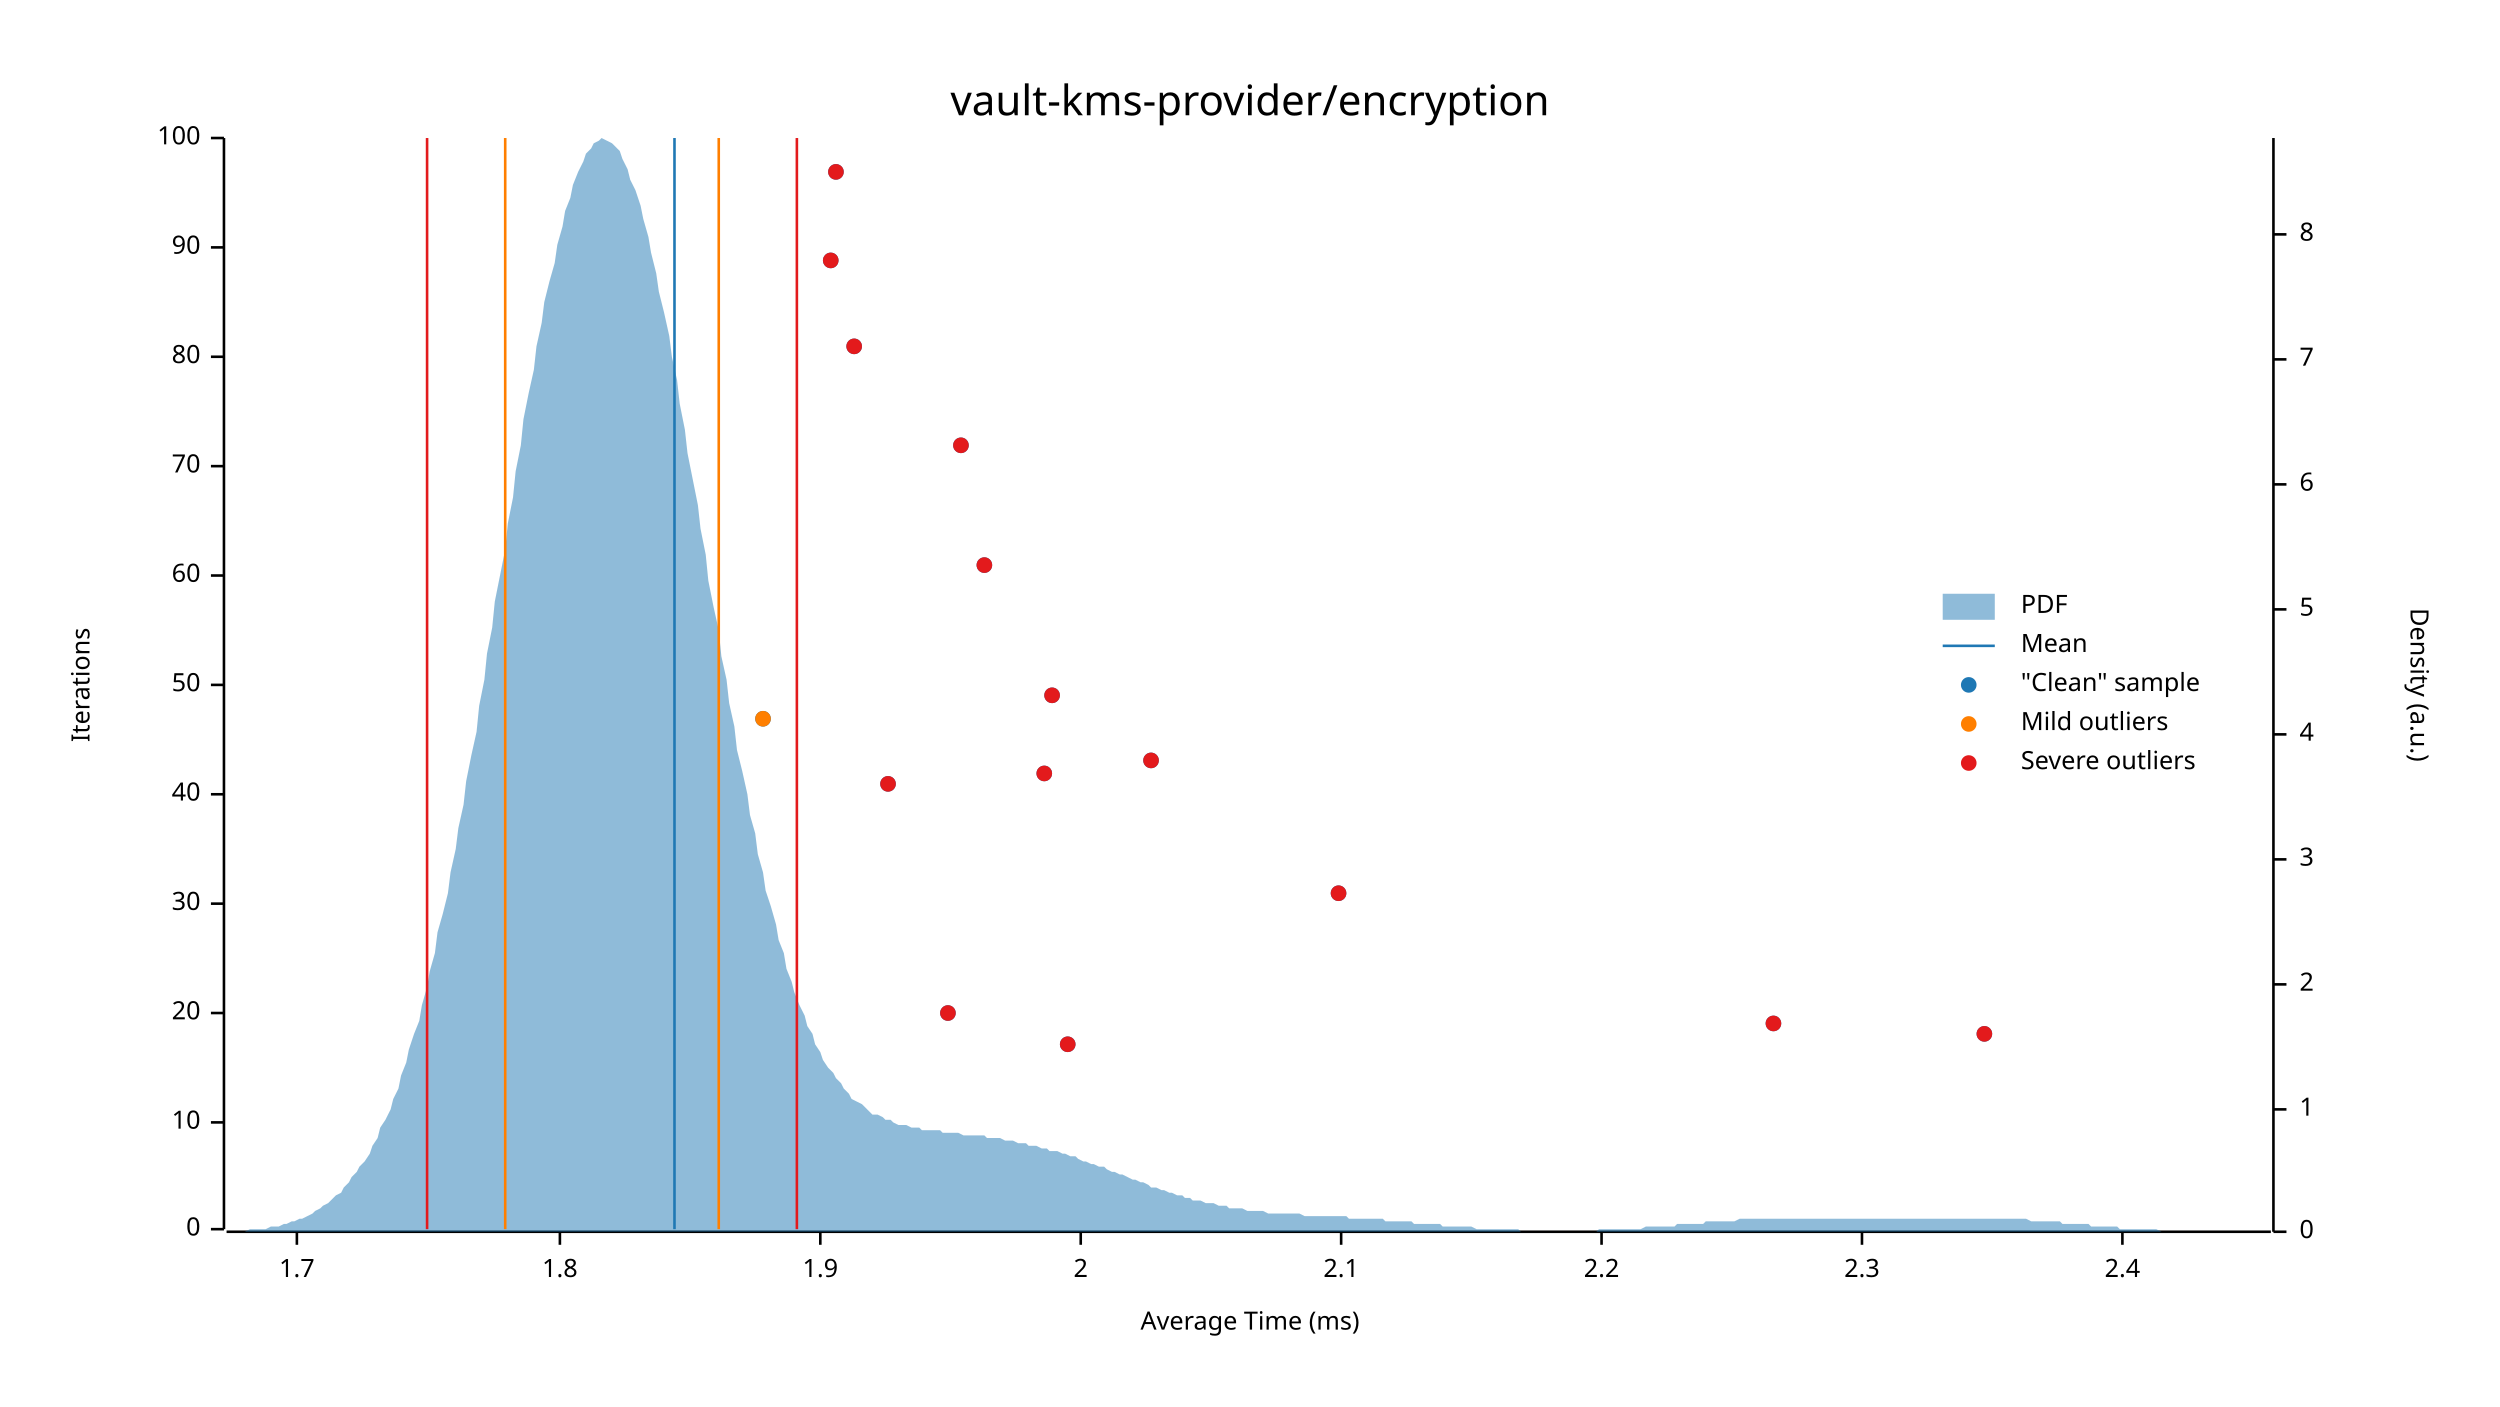
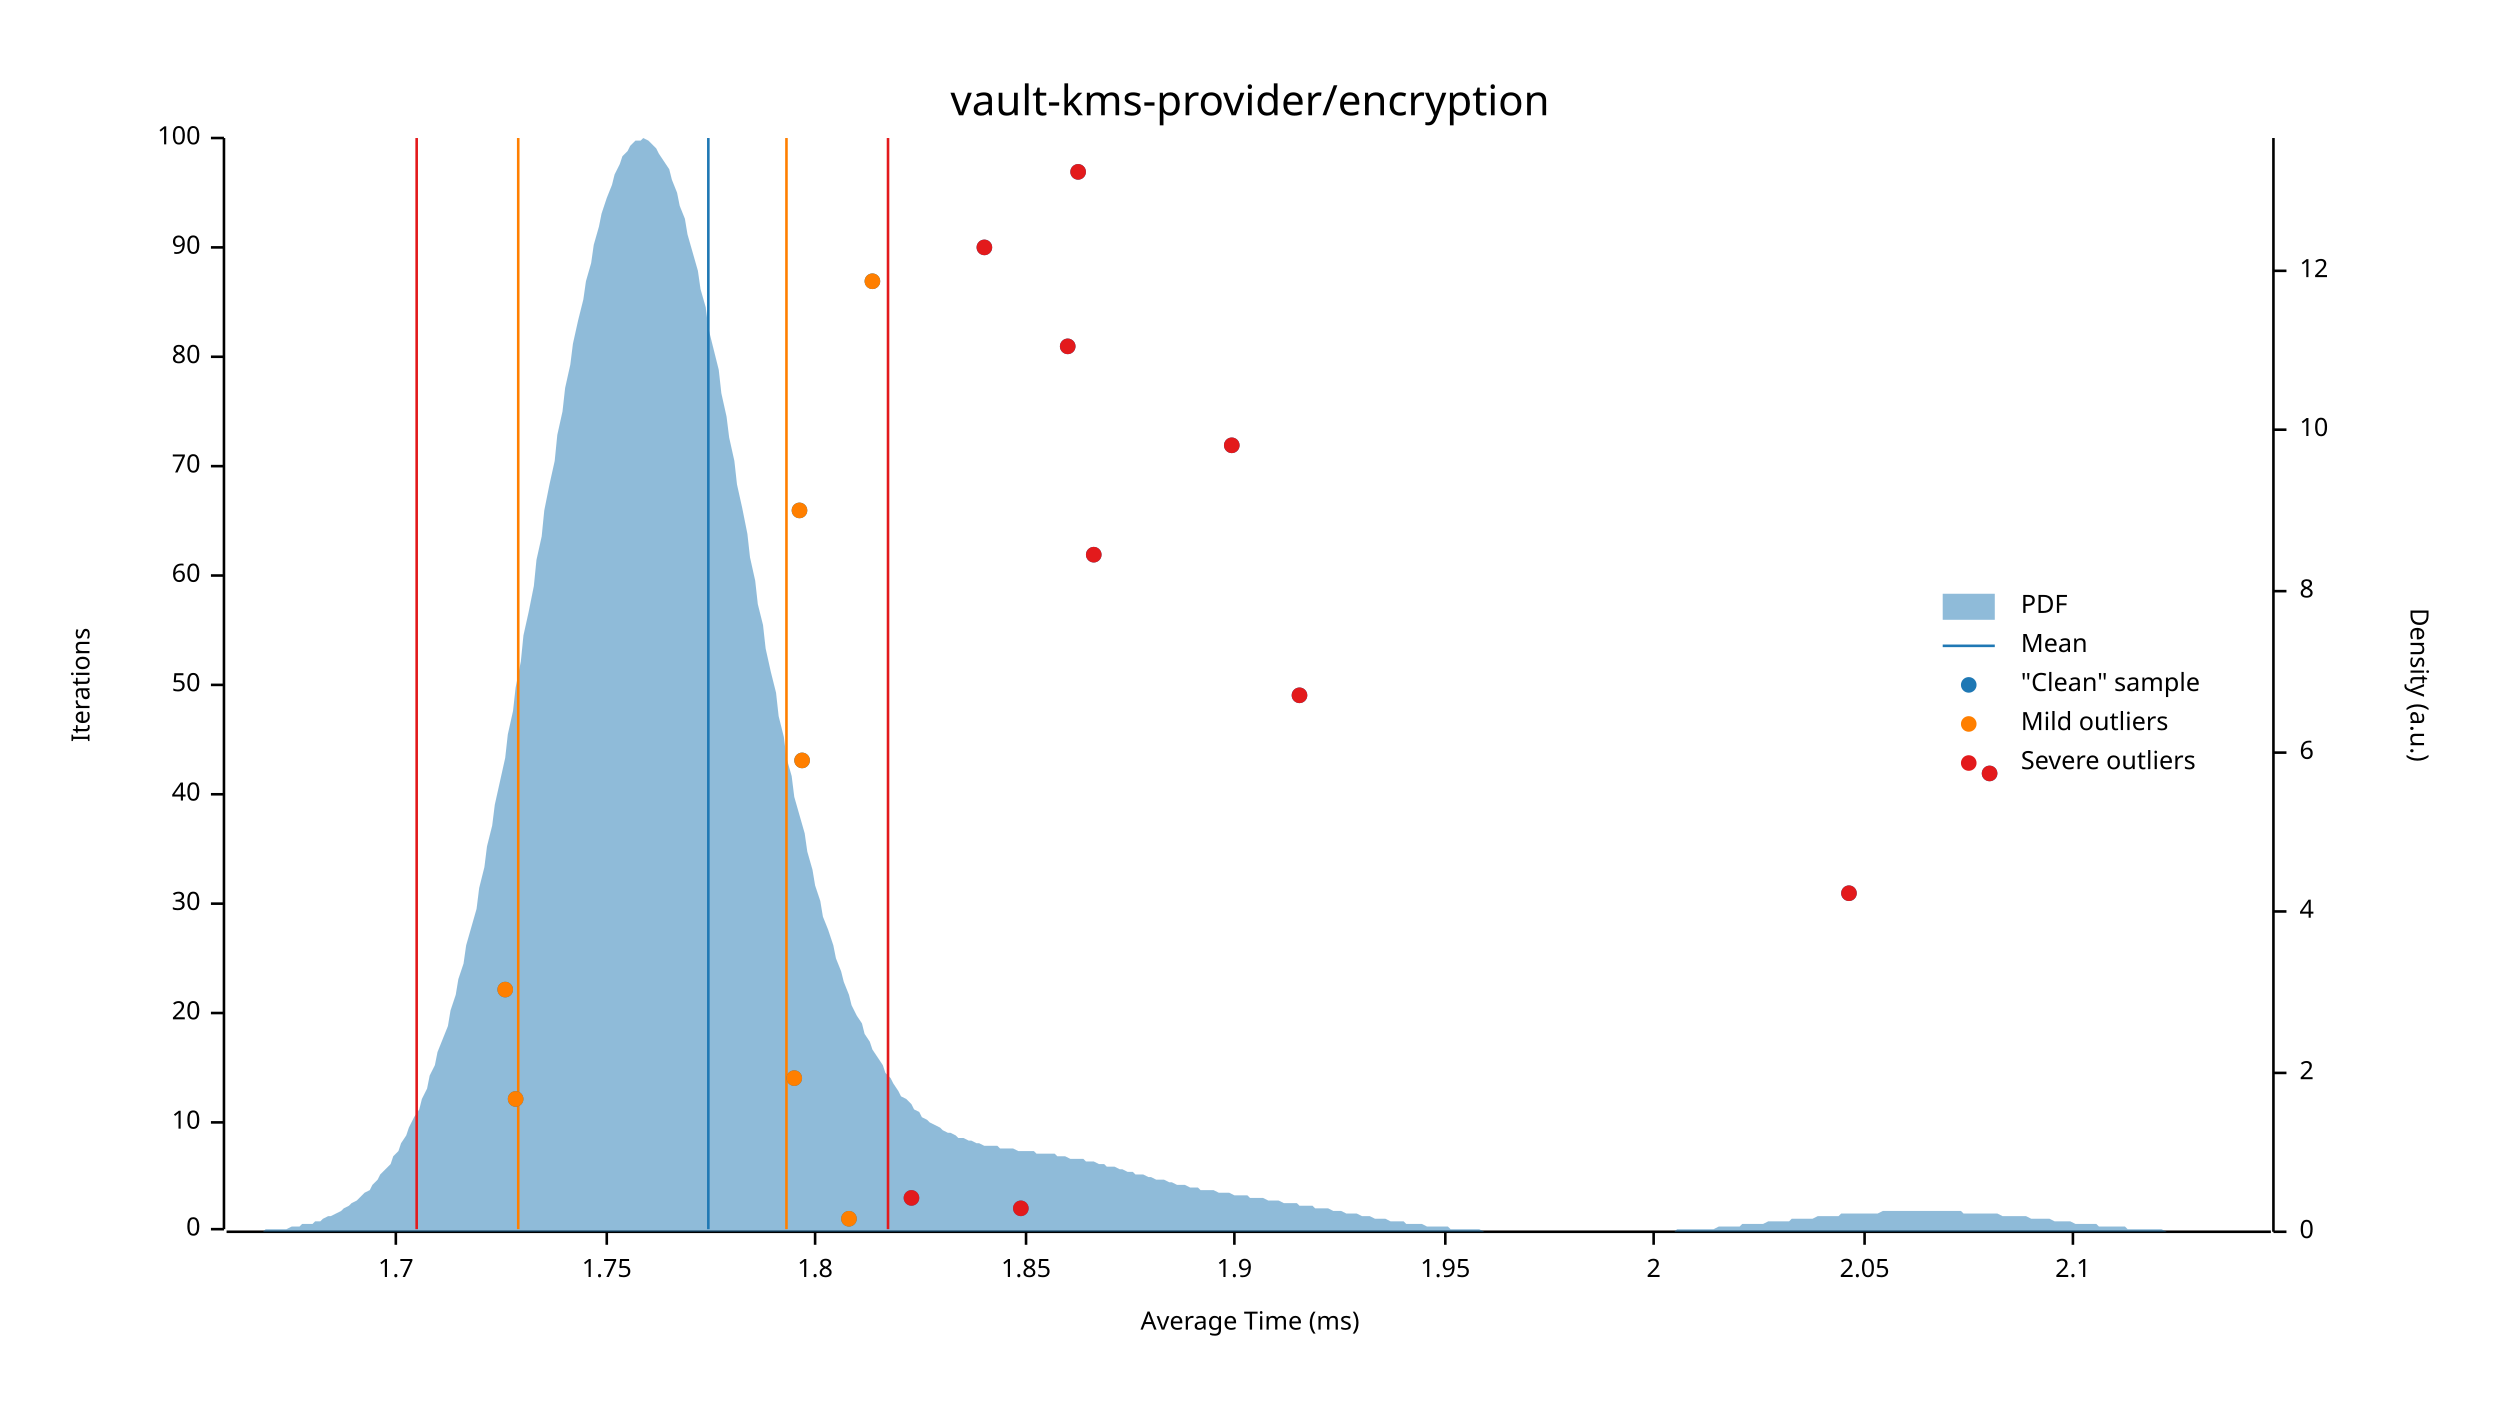
<svg xmlns="http://www.w3.org/2000/svg" width="960" height="540" viewBox="0 0 960 540">
  <text x="480" y="32" dy="0.76em" text-anchor="middle" font-family="sans-serif" font-size="16.129" opacity="1" fill="#000000">
vault-kms-provider/encryption
</text>
  <text x="27" y="263" dy="0.76em" text-anchor="middle" font-family="sans-serif" font-size="9.677" opacity="1" fill="#000000" transform="rotate(270, 27, 263)">
Iterations
</text>
  <text x="480" y="513" dy="-0.5ex" text-anchor="middle" font-family="sans-serif" font-size="9.677" opacity="1" fill="#000000">
Average Time (ms)
</text>
  <polyline fill="none" opacity="1" stroke="#000000" stroke-width="1" points="86,53 86,472 " />
  <text x="77" y="472" dy="0.5ex" text-anchor="end" font-family="sans-serif" font-size="9.677" opacity="1" fill="#000000">
0
</text>
  <polyline fill="none" opacity="1" stroke="#000000" stroke-width="1" points="81,472 86,472 " />
  <text x="77" y="431" dy="0.5ex" text-anchor="end" font-family="sans-serif" font-size="9.677" opacity="1" fill="#000000">
10
</text>
  <polyline fill="none" opacity="1" stroke="#000000" stroke-width="1" points="81,431 86,431 " />
  <text x="77" y="389" dy="0.5ex" text-anchor="end" font-family="sans-serif" font-size="9.677" opacity="1" fill="#000000">
20
</text>
  <polyline fill="none" opacity="1" stroke="#000000" stroke-width="1" points="81,389 86,389 " />
  <text x="77" y="347" dy="0.5ex" text-anchor="end" font-family="sans-serif" font-size="9.677" opacity="1" fill="#000000">
30
</text>
  <polyline fill="none" opacity="1" stroke="#000000" stroke-width="1" points="81,347 86,347 " />
  <text x="77" y="305" dy="0.5ex" text-anchor="end" font-family="sans-serif" font-size="9.677" opacity="1" fill="#000000">
40
</text>
  <polyline fill="none" opacity="1" stroke="#000000" stroke-width="1" points="81,305 86,305 " />
  <text x="77" y="263" dy="0.5ex" text-anchor="end" font-family="sans-serif" font-size="9.677" opacity="1" fill="#000000">
50
</text>
  <polyline fill="none" opacity="1" stroke="#000000" stroke-width="1" points="81,263 86,263 " />
  <text x="77" y="221" dy="0.5ex" text-anchor="end" font-family="sans-serif" font-size="9.677" opacity="1" fill="#000000">
60
</text>
  <polyline fill="none" opacity="1" stroke="#000000" stroke-width="1" points="81,221 86,221 " />
  <text x="77" y="179" dy="0.5ex" text-anchor="end" font-family="sans-serif" font-size="9.677" opacity="1" fill="#000000">
70
</text>
  <polyline fill="none" opacity="1" stroke="#000000" stroke-width="1" points="81,179 86,179 " />
  <text x="77" y="137" dy="0.5ex" text-anchor="end" font-family="sans-serif" font-size="9.677" opacity="1" fill="#000000">
80
</text>
  <polyline fill="none" opacity="1" stroke="#000000" stroke-width="1" points="81,137 86,137 " />
  <text x="77" y="95" dy="0.5ex" text-anchor="end" font-family="sans-serif" font-size="9.677" opacity="1" fill="#000000">
90
</text>
  <polyline fill="none" opacity="1" stroke="#000000" stroke-width="1" points="81,95 86,95 " />
  <text x="77" y="53" dy="0.5ex" text-anchor="end" font-family="sans-serif" font-size="9.677" opacity="1" fill="#000000">
100
</text>
  <polyline fill="none" opacity="1" stroke="#000000" stroke-width="1" points="81,53 86,53 " />
  <polyline fill="none" opacity="1" stroke="#000000" stroke-width="1" points="87,473 872,473 " />
-   <text x="114" y="483" dy="0.76em" text-anchor="middle" font-family="sans-serif" font-size="9.677" opacity="1" fill="#000000">
+   <text x="152" y="483" dy="0.76em" text-anchor="middle" font-family="sans-serif" font-size="9.677" opacity="1" fill="#000000">
1.7
</text>
-   <polyline fill="none" opacity="1" stroke="#000000" stroke-width="1" points="114,473 114,478 " />
-   <text x="215" y="483" dy="0.76em" text-anchor="middle" font-family="sans-serif" font-size="9.677" opacity="1" fill="#000000">
+   <polyline fill="none" opacity="1" stroke="#000000" stroke-width="1" points="152,473 152,478 " />
+   <text x="233" y="483" dy="0.76em" text-anchor="middle" font-family="sans-serif" font-size="9.677" opacity="1" fill="#000000">
+ 1.75
+ </text>
+   <polyline fill="none" opacity="1" stroke="#000000" stroke-width="1" points="233,473 233,478 " />
+   <text x="313" y="483" dy="0.76em" text-anchor="middle" font-family="sans-serif" font-size="9.677" opacity="1" fill="#000000">
1.8
</text>
-   <polyline fill="none" opacity="1" stroke="#000000" stroke-width="1" points="215,473 215,478 " />
-   <text x="315" y="483" dy="0.76em" text-anchor="middle" font-family="sans-serif" font-size="9.677" opacity="1" fill="#000000">
+   <polyline fill="none" opacity="1" stroke="#000000" stroke-width="1" points="313,473 313,478 " />
+   <text x="394" y="483" dy="0.76em" text-anchor="middle" font-family="sans-serif" font-size="9.677" opacity="1" fill="#000000">
+ 1.85
+ </text>
+   <polyline fill="none" opacity="1" stroke="#000000" stroke-width="1" points="394,473 394,478 " />
+   <text x="474" y="483" dy="0.76em" text-anchor="middle" font-family="sans-serif" font-size="9.677" opacity="1" fill="#000000">
1.9
</text>
-   <polyline fill="none" opacity="1" stroke="#000000" stroke-width="1" points="315,473 315,478 " />
-   <text x="415" y="483" dy="0.76em" text-anchor="middle" font-family="sans-serif" font-size="9.677" opacity="1" fill="#000000">
+   <polyline fill="none" opacity="1" stroke="#000000" stroke-width="1" points="474,473 474,478 " />
+   <text x="555" y="483" dy="0.76em" text-anchor="middle" font-family="sans-serif" font-size="9.677" opacity="1" fill="#000000">
+ 1.95
+ </text>
+   <polyline fill="none" opacity="1" stroke="#000000" stroke-width="1" points="555,473 555,478 " />
+   <text x="635" y="483" dy="0.76em" text-anchor="middle" font-family="sans-serif" font-size="9.677" opacity="1" fill="#000000">
2
</text>
-   <polyline fill="none" opacity="1" stroke="#000000" stroke-width="1" points="415,473 415,478 " />
-   <text x="515" y="483" dy="0.76em" text-anchor="middle" font-family="sans-serif" font-size="9.677" opacity="1" fill="#000000">
+   <polyline fill="none" opacity="1" stroke="#000000" stroke-width="1" points="635,473 635,478 " />
+   <text x="716" y="483" dy="0.76em" text-anchor="middle" font-family="sans-serif" font-size="9.677" opacity="1" fill="#000000">
+ 2.05
+ </text>
+   <polyline fill="none" opacity="1" stroke="#000000" stroke-width="1" points="716,473 716,478 " />
+   <text x="796" y="483" dy="0.76em" text-anchor="middle" font-family="sans-serif" font-size="9.677" opacity="1" fill="#000000">
2.1
</text>
-   <polyline fill="none" opacity="1" stroke="#000000" stroke-width="1" points="515,473 515,478 " />
-   <text x="615" y="483" dy="0.76em" text-anchor="middle" font-family="sans-serif" font-size="9.677" opacity="1" fill="#000000">
- 2.2
- </text>
-   <polyline fill="none" opacity="1" stroke="#000000" stroke-width="1" points="615,473 615,478 " />
-   <text x="715" y="483" dy="0.76em" text-anchor="middle" font-family="sans-serif" font-size="9.677" opacity="1" fill="#000000">
- 2.3
- </text>
-   <polyline fill="none" opacity="1" stroke="#000000" stroke-width="1" points="715,473 715,478 " />
-   <text x="815" y="483" dy="0.76em" text-anchor="middle" font-family="sans-serif" font-size="9.677" opacity="1" fill="#000000">
- 2.4
- </text>
-   <polyline fill="none" opacity="1" stroke="#000000" stroke-width="1" points="815,473 815,478 " />
+   <polyline fill="none" opacity="1" stroke="#000000" stroke-width="1" points="796,473 796,478 " />
  <text x="933" y="263" dy="0.76em" text-anchor="middle" font-family="sans-serif" font-size="9.677" opacity="1" fill="#000000" transform="rotate(90, 933, 263)">
Density (a.u.)
</text>
  <polyline fill="none" opacity="1" stroke="#000000" stroke-width="1" points="873,53 873,473 " />
  <text x="883" y="473" dy="0.5ex" text-anchor="start" font-family="sans-serif" font-size="9.677" opacity="1" fill="#000000">
0
</text>
  <polyline fill="none" opacity="1" stroke="#000000" stroke-width="1" points="873,473 878,473 " />
-   <text x="883" y="426" dy="0.5ex" text-anchor="start" font-family="sans-serif" font-size="9.677" opacity="1" fill="#000000">
- 1
- </text>
-   <polyline fill="none" opacity="1" stroke="#000000" stroke-width="1" points="873,426 878,426 " />
-   <text x="883" y="378" dy="0.5ex" text-anchor="start" font-family="sans-serif" font-size="9.677" opacity="1" fill="#000000">
+   <text x="883" y="412" dy="0.5ex" text-anchor="start" font-family="sans-serif" font-size="9.677" opacity="1" fill="#000000">
2
</text>
-   <polyline fill="none" opacity="1" stroke="#000000" stroke-width="1" points="873,378 878,378 " />
-   <text x="883" y="330" dy="0.5ex" text-anchor="start" font-family="sans-serif" font-size="9.677" opacity="1" fill="#000000">
- 3
- </text>
-   <polyline fill="none" opacity="1" stroke="#000000" stroke-width="1" points="873,330 878,330 " />
-   <text x="883" y="282" dy="0.5ex" text-anchor="start" font-family="sans-serif" font-size="9.677" opacity="1" fill="#000000">
+   <polyline fill="none" opacity="1" stroke="#000000" stroke-width="1" points="873,412 878,412 " />
+   <text x="883" y="350" dy="0.5ex" text-anchor="start" font-family="sans-serif" font-size="9.677" opacity="1" fill="#000000">
4
</text>
-   <polyline fill="none" opacity="1" stroke="#000000" stroke-width="1" points="873,282 878,282 " />
-   <text x="883" y="234" dy="0.5ex" text-anchor="start" font-family="sans-serif" font-size="9.677" opacity="1" fill="#000000">
- 5
- </text>
-   <polyline fill="none" opacity="1" stroke="#000000" stroke-width="1" points="873,234 878,234 " />
-   <text x="883" y="186" dy="0.5ex" text-anchor="start" font-family="sans-serif" font-size="9.677" opacity="1" fill="#000000">
+   <polyline fill="none" opacity="1" stroke="#000000" stroke-width="1" points="873,350 878,350 " />
+   <text x="883" y="289" dy="0.5ex" text-anchor="start" font-family="sans-serif" font-size="9.677" opacity="1" fill="#000000">
6
</text>
-   <polyline fill="none" opacity="1" stroke="#000000" stroke-width="1" points="873,186 878,186 " />
-   <text x="883" y="138" dy="0.5ex" text-anchor="start" font-family="sans-serif" font-size="9.677" opacity="1" fill="#000000">
- 7
- </text>
-   <polyline fill="none" opacity="1" stroke="#000000" stroke-width="1" points="873,138 878,138 " />
-   <text x="883" y="90" dy="0.5ex" text-anchor="start" font-family="sans-serif" font-size="9.677" opacity="1" fill="#000000">
+   <polyline fill="none" opacity="1" stroke="#000000" stroke-width="1" points="873,289 878,289 " />
+   <text x="883" y="227" dy="0.5ex" text-anchor="start" font-family="sans-serif" font-size="9.677" opacity="1" fill="#000000">
8
</text>
-   <polyline fill="none" opacity="1" stroke="#000000" stroke-width="1" points="873,90 878,90 " />
-   <polygon opacity="0.5" fill="#1F78B4" points="87,473 88,473 90,473 91,473 93,473 94,473 96,472 98,472 99,472 101,472 102,472 104,471 105,471 107,471 109,470 110,470 112,469 113,469 115,468 116,468 118,467 120,466 121,465 123,464 124,463 126,462 127,461 129,459 131,458 132,456 134,454 135,452 137,450 138,448 140,446 142,443 143,440 145,437 146,433 148,430 150,426 151,422 153,418 154,413 156,408 157,403 159,397 161,392 162,386 164,379 165,373 167,366 168,358 170,351 172,343 173,335 175,326 176,318 178,309 179,300 181,290 183,281 184,271 186,261 187,251 189,241 190,231 192,221 194,211 195,201 197,191 198,181 200,171 201,161 203,151 205,142 206,133 208,124 209,116 211,108 213,101 214,94 216,87 217,81 219,76 220,71 222,66 224,62 225,59 227,57 228,55 230,54 231,53 233,54 235,55 236,56 238,58 239,61 241,65 242,69 244,73 246,79 247,84 249,91 250,97 252,105 253,112 255,120 257,129 258,137 260,146 261,155 263,165 264,174 266,184 268,194 269,203 271,213 272,223 274,233 276,242 277,252 279,261 280,270 282,279 283,288 285,296 287,305 288,313 290,320 291,328 293,335 294,342 296,348 298,355 299,361 301,366 302,372 304,377 305,381 307,386 309,390 310,394 312,397 313,401 315,404 316,407 318,410 320,412 321,414 323,416 324,418 326,420 327,422 329,423 331,424 332,425 334,427 335,428 337,428 339,429 340,430 342,430 343,431 345,432 346,432 348,432 350,433 351,433 353,433 354,434 356,434 357,434 359,434 361,434 362,435 364,435 365,435 367,435 368,435 370,436 372,436 373,436 375,436 376,436 378,436 379,437 381,437 383,437 384,437 386,438 387,438 389,438 391,439 392,439 394,439 395,440 397,440 398,440 400,441 402,441 403,442 405,442 406,442 408,443 409,443 411,444 413,444 414,445 416,446 417,446 419,447 420,447 422,448 424,448 425,449 427,450 428,450 430,451 431,451 433,452 435,453 436,453 438,454 439,454 441,455 442,456 444,456 446,457 447,457 449,458 450,458 452,459 454,459 455,460 457,460 458,461 460,461 461,461 463,462 465,462 466,462 468,463 469,463 471,463 472,464 474,464 476,464 477,464 479,465 480,465 482,465 483,465 485,465 487,466 488,466 490,466 491,466 493,466 494,466 496,466 498,466 499,466 501,467 502,467 504,467 505,467 507,467 509,467 510,467 512,467 513,467 515,467 517,467 518,468 520,468 521,468 523,468 524,468 526,468 528,468 529,468 531,468 532,469 534,469 535,469 537,469 539,469 540,469 542,469 543,470 545,470 546,470 548,470 550,470 551,470 553,470 554,471 556,471 557,471 559,471 561,471 562,471 564,471 565,471 567,472 568,472 570,472 572,472 573,472 575,472 576,472 578,472 580,472 581,472 583,472 584,473 586,473 587,473 589,473 591,473 592,473 594,473 595,473 597,473 598,473 600,473 602,473 603,473 605,473 606,473 608,473 609,473 611,473 613,473 614,472 616,472 617,472 619,472 620,472 622,472 624,472 625,472 627,472 628,472 630,472 632,471 633,471 635,471 636,471 638,471 639,471 641,471 643,471 644,470 646,470 647,470 649,470 650,470 652,470 654,470 655,469 657,469 658,469 660,469 661,469 663,469 665,469 666,469 668,468 669,468 671,468 672,468 674,468 676,468 677,468 679,468 680,468 682,468 683,468 685,468 687,468 688,468 690,468 691,468 693,468 695,468 696,468 698,468 699,468 701,468 702,468 704,468 706,468 707,468 709,468 710,468 712,468 713,468 715,468 717,468 718,468 720,468 721,468 723,468 724,468 726,468 728,468 729,468 731,468 732,468 734,468 735,468 737,468 739,468 740,468 742,468 743,468 745,468 746,468 748,468 750,468 751,468 753,468 754,468 756,468 758,468 759,468 761,468 762,468 764,468 765,468 767,468 769,468 770,468 772,468 773,468 775,468 776,468 778,468 780,469 781,469 783,469 784,469 786,469 787,469 789,469 791,469 792,470 794,470 795,470 797,470 798,470 800,470 802,470 803,471 805,471 806,471 808,471 809,471 811,471 813,471 814,472 816,472 817,472 819,472 821,472 822,472 824,472 825,472 827,472 828,472 830,473 832,473 833,473 835,473 836,473 838,473 839,473 841,473 843,473 844,473 846,473 847,473 849,473 850,473 852,473 854,473 855,473 857,473 858,473 860,473 861,473 863,473 865,473 866,473 868,473 869,473 871,473 873,473 873,473 87,473 " />
-   <polyline fill="none" opacity="1" stroke="#1F78B4" stroke-width="1" points="259,472 259,53 " />
-   <polyline fill="none" opacity="1" stroke="#FF7F00" stroke-width="1" points="194,472 194,53 " />
-   <polyline fill="none" opacity="1" stroke="#FF7F00" stroke-width="1" points="276,472 276,53 " />
-   <polyline fill="none" opacity="1" stroke="#E31A1C" stroke-width="1" points="164,472 164,53 " />
-   <polyline fill="none" opacity="1" stroke="#E31A1C" stroke-width="1" points="306,472 306,53 " />
-   <circle cx="410" cy="401" r="3" opacity="1" fill="#1F78B4" stroke="none" stroke-width="1" />
-   <circle cx="762" cy="397" r="3" opacity="1" fill="#1F78B4" stroke="none" stroke-width="1" />
-   <circle cx="681" cy="393" r="3" opacity="1" fill="#1F78B4" stroke="none" stroke-width="1" />
-   <circle cx="364" cy="389" r="3" opacity="1" fill="#1F78B4" stroke="none" stroke-width="1" />
-   <circle cx="514" cy="343" r="3" opacity="1" fill="#1F78B4" stroke="none" stroke-width="1" />
-   <circle cx="341" cy="301" r="3" opacity="1" fill="#1F78B4" stroke="none" stroke-width="1" />
-   <circle cx="401" cy="297" r="3" opacity="1" fill="#1F78B4" stroke="none" stroke-width="1" />
-   <circle cx="442" cy="292" r="3" opacity="1" fill="#1F78B4" stroke="none" stroke-width="1" />
-   <circle cx="293" cy="276" r="3" opacity="1" fill="#1F78B4" stroke="none" stroke-width="1" />
-   <circle cx="404" cy="267" r="3" opacity="1" fill="#1F78B4" stroke="none" stroke-width="1" />
-   <circle cx="378" cy="217" r="3" opacity="1" fill="#1F78B4" stroke="none" stroke-width="1" />
-   <circle cx="369" cy="171" r="3" opacity="1" fill="#1F78B4" stroke="none" stroke-width="1" />
-   <circle cx="328" cy="133" r="3" opacity="1" fill="#1F78B4" stroke="none" stroke-width="1" />
-   <circle cx="319" cy="100" r="3" opacity="1" fill="#1F78B4" stroke="none" stroke-width="1" />
-   <circle cx="321" cy="66" r="3" opacity="1" fill="#1F78B4" stroke="none" stroke-width="1" />
-   <circle cx="293" cy="276" r="3" opacity="1" fill="#FF7F00" stroke="none" stroke-width="1" />
-   <circle cx="410" cy="401" r="3" opacity="1" fill="#E31A1C" stroke="none" stroke-width="1" />
-   <circle cx="762" cy="397" r="3" opacity="1" fill="#E31A1C" stroke="none" stroke-width="1" />
-   <circle cx="681" cy="393" r="3" opacity="1" fill="#E31A1C" stroke="none" stroke-width="1" />
-   <circle cx="364" cy="389" r="3" opacity="1" fill="#E31A1C" stroke="none" stroke-width="1" />
-   <circle cx="514" cy="343" r="3" opacity="1" fill="#E31A1C" stroke="none" stroke-width="1" />
-   <circle cx="341" cy="301" r="3" opacity="1" fill="#E31A1C" stroke="none" stroke-width="1" />
-   <circle cx="401" cy="297" r="3" opacity="1" fill="#E31A1C" stroke="none" stroke-width="1" />
-   <circle cx="442" cy="292" r="3" opacity="1" fill="#E31A1C" stroke="none" stroke-width="1" />
-   <circle cx="404" cy="267" r="3" opacity="1" fill="#E31A1C" stroke="none" stroke-width="1" />
-   <circle cx="378" cy="217" r="3" opacity="1" fill="#E31A1C" stroke="none" stroke-width="1" />
-   <circle cx="369" cy="171" r="3" opacity="1" fill="#E31A1C" stroke="none" stroke-width="1" />
-   <circle cx="328" cy="133" r="3" opacity="1" fill="#E31A1C" stroke="none" stroke-width="1" />
-   <circle cx="319" cy="100" r="3" opacity="1" fill="#E31A1C" stroke="none" stroke-width="1" />
-   <circle cx="321" cy="66" r="3" opacity="1" fill="#E31A1C" stroke="none" stroke-width="1" />
+   <polyline fill="none" opacity="1" stroke="#000000" stroke-width="1" points="873,227 878,227 " />
+   <text x="883" y="165" dy="0.5ex" text-anchor="start" font-family="sans-serif" font-size="9.677" opacity="1" fill="#000000">
+ 10
+ </text>
+   <polyline fill="none" opacity="1" stroke="#000000" stroke-width="1" points="873,165 878,165 " />
+   <text x="883" y="104" dy="0.5ex" text-anchor="start" font-family="sans-serif" font-size="9.677" opacity="1" fill="#000000">
+ 12
+ </text>
+   <polyline fill="none" opacity="1" stroke="#000000" stroke-width="1" points="873,104 878,104 " />
+   <polygon opacity="0.5" fill="#1F78B4" points="87,473 88,473 90,473 91,473 93,473 94,473 96,473 98,473 99,473 101,473 102,472 104,472 105,472 107,472 109,472 110,472 112,471 113,471 115,471 116,470 118,470 120,470 121,469 123,469 124,468 126,467 127,467 129,466 131,465 132,464 134,463 135,462 137,461 138,460 140,458 142,457 143,455 145,453 146,451 148,449 150,447 151,444 153,442 154,439 156,436 157,433 159,429 161,426 162,422 164,418 165,413 167,409 168,404 170,399 172,394 173,388 175,382 176,376 178,370 179,363 181,356 183,349 184,341 186,333 187,325 189,317 190,309 192,300 194,291 195,282 197,273 198,264 200,254 201,244 203,235 205,225 206,215 208,206 209,196 211,186 213,177 214,167 216,158 217,149 219,140 220,132 222,123 224,115 225,108 227,101 228,94 230,87 231,82 233,76 235,71 236,67 238,63 239,60 241,58 242,56 244,54 246,54 247,53 249,54 250,55 252,57 253,59 255,62 257,65 258,69 260,74 261,79 263,84 264,90 266,97 268,104 269,111 271,118 272,126 274,134 276,142 277,151 279,160 280,168 282,177 283,186 285,195 287,205 288,214 290,223 291,232 293,240 294,249 296,258 298,266 299,275 301,283 302,291 304,298 305,306 307,313 309,320 310,327 312,334 313,340 315,346 316,352 318,357 320,363 321,368 323,373 324,377 326,382 327,386 329,390 331,393 332,397 334,400 335,403 337,406 339,409 340,412 342,414 343,416 345,419 346,421 348,422 350,424 351,426 353,427 354,429 356,430 357,431 359,432 361,433 362,434 364,435 365,435 367,436 368,437 370,437 372,438 373,438 375,439 376,439 378,440 379,440 381,440 383,440 384,441 386,441 387,441 389,441 391,442 392,442 394,442 395,442 397,442 398,443 400,443 402,443 403,443 405,443 406,444 408,444 409,444 411,445 413,445 414,445 416,445 417,446 419,446 420,446 422,447 424,447 425,448 427,448 428,448 430,449 431,449 433,450 435,450 436,451 438,451 439,451 441,452 442,452 444,453 446,453 447,453 449,454 450,454 452,455 454,455 455,455 457,456 458,456 460,456 461,457 463,457 465,457 466,457 468,458 469,458 471,458 472,458 474,459 476,459 477,459 479,459 480,460 482,460 483,460 485,460 487,461 488,461 490,461 491,461 493,462 494,462 496,462 498,462 499,463 501,463 502,463 504,463 505,464 507,464 509,464 510,464 512,465 513,465 515,465 517,466 518,466 520,466 521,466 523,467 524,467 526,467 528,468 529,468 531,468 532,468 534,469 535,469 537,469 539,469 540,470 542,470 543,470 545,470 546,470 548,471 550,471 551,471 553,471 554,471 556,471 557,472 559,472 561,472 562,472 564,472 565,472 567,472 568,472 570,473 572,473 573,473 575,473 576,473 578,473 580,473 581,473 583,473 584,473 586,473 587,473 589,473 591,473 592,473 594,473 595,473 597,473 598,473 600,473 602,473 603,473 605,473 606,473 608,473 609,473 611,473 613,473 614,473 616,473 617,473 619,473 620,473 622,473 624,473 625,473 627,473 628,473 630,473 632,473 633,473 635,473 636,473 638,473 639,473 641,473 643,473 644,472 646,472 647,472 649,472 650,472 652,472 654,472 655,472 657,472 658,472 660,471 661,471 663,471 665,471 666,471 668,471 669,470 671,470 672,470 674,470 676,470 677,470 679,469 680,469 682,469 683,469 685,469 687,469 688,468 690,468 691,468 693,468 695,468 696,468 698,467 699,467 701,467 702,467 704,467 706,467 707,466 709,466 710,466 712,466 713,466 715,466 717,466 718,466 720,466 721,466 723,465 724,465 726,465 728,465 729,465 731,465 732,465 734,465 735,465 737,465 739,465 740,465 742,465 743,465 745,465 746,465 748,465 750,465 751,465 753,465 754,466 756,466 758,466 759,466 761,466 762,466 764,466 765,466 767,466 769,467 770,467 772,467 773,467 775,467 776,467 778,467 780,468 781,468 783,468 784,468 786,468 787,468 789,469 791,469 792,469 794,469 795,469 797,470 798,470 800,470 802,470 803,470 805,470 806,471 808,471 809,471 811,471 813,471 814,471 816,471 817,472 819,472 821,472 822,472 824,472 825,472 827,472 828,472 830,472 832,473 833,473 835,473 836,473 838,473 839,473 841,473 843,473 844,473 846,473 847,473 849,473 850,473 852,473 854,473 855,473 857,473 858,473 860,473 861,473 863,473 865,473 866,473 868,473 869,473 871,473 873,473 873,473 87,473 " />
+   <polyline fill="none" opacity="1" stroke="#1F78B4" stroke-width="1" points="272,472 272,53 " />
+   <polyline fill="none" opacity="1" stroke="#FF7F00" stroke-width="1" points="199,472 199,53 " />
+   <polyline fill="none" opacity="1" stroke="#FF7F00" stroke-width="1" points="302,472 302,53 " />
+   <polyline fill="none" opacity="1" stroke="#E31A1C" stroke-width="1" points="160,472 160,53 " />
+   <polyline fill="none" opacity="1" stroke="#E31A1C" stroke-width="1" points="341,472 341,53 " />
+   <circle cx="326" cy="468" r="3" opacity="1" fill="#1F78B4" stroke="none" stroke-width="1" />
+   <circle cx="392" cy="464" r="3" opacity="1" fill="#1F78B4" stroke="none" stroke-width="1" />
+   <circle cx="350" cy="460" r="3" opacity="1" fill="#1F78B4" stroke="none" stroke-width="1" />
+   <circle cx="198" cy="422" r="3" opacity="1" fill="#1F78B4" stroke="none" stroke-width="1" />
+   <circle cx="305" cy="414" r="3" opacity="1" fill="#1F78B4" stroke="none" stroke-width="1" />
+   <circle cx="194" cy="380" r="3" opacity="1" fill="#1F78B4" stroke="none" stroke-width="1" />
+   <circle cx="710" cy="343" r="3" opacity="1" fill="#1F78B4" stroke="none" stroke-width="1" />
+   <circle cx="764" cy="297" r="3" opacity="1" fill="#1F78B4" stroke="none" stroke-width="1" />
+   <circle cx="308" cy="292" r="3" opacity="1" fill="#1F78B4" stroke="none" stroke-width="1" />
+   <circle cx="499" cy="267" r="3" opacity="1" fill="#1F78B4" stroke="none" stroke-width="1" />
+   <circle cx="420" cy="213" r="3" opacity="1" fill="#1F78B4" stroke="none" stroke-width="1" />
+   <circle cx="307" cy="196" r="3" opacity="1" fill="#1F78B4" stroke="none" stroke-width="1" />
+   <circle cx="473" cy="171" r="3" opacity="1" fill="#1F78B4" stroke="none" stroke-width="1" />
+   <circle cx="410" cy="133" r="3" opacity="1" fill="#1F78B4" stroke="none" stroke-width="1" />
+   <circle cx="335" cy="108" r="3" opacity="1" fill="#1F78B4" stroke="none" stroke-width="1" />
+   <circle cx="378" cy="95" r="3" opacity="1" fill="#1F78B4" stroke="none" stroke-width="1" />
+   <circle cx="414" cy="66" r="3" opacity="1" fill="#1F78B4" stroke="none" stroke-width="1" />
+   <circle cx="326" cy="468" r="3" opacity="1" fill="#FF7F00" stroke="none" stroke-width="1" />
+   <circle cx="198" cy="422" r="3" opacity="1" fill="#FF7F00" stroke="none" stroke-width="1" />
+   <circle cx="305" cy="414" r="3" opacity="1" fill="#FF7F00" stroke="none" stroke-width="1" />
+   <circle cx="194" cy="380" r="3" opacity="1" fill="#FF7F00" stroke="none" stroke-width="1" />
+   <circle cx="308" cy="292" r="3" opacity="1" fill="#FF7F00" stroke="none" stroke-width="1" />
+   <circle cx="307" cy="196" r="3" opacity="1" fill="#FF7F00" stroke="none" stroke-width="1" />
+   <circle cx="335" cy="108" r="3" opacity="1" fill="#FF7F00" stroke="none" stroke-width="1" />
+   <circle cx="392" cy="464" r="3" opacity="1" fill="#E31A1C" stroke="none" stroke-width="1" />
+   <circle cx="350" cy="460" r="3" opacity="1" fill="#E31A1C" stroke="none" stroke-width="1" />
+   <circle cx="710" cy="343" r="3" opacity="1" fill="#E31A1C" stroke="none" stroke-width="1" />
+   <circle cx="764" cy="297" r="3" opacity="1" fill="#E31A1C" stroke="none" stroke-width="1" />
+   <circle cx="499" cy="267" r="3" opacity="1" fill="#E31A1C" stroke="none" stroke-width="1" />
+   <circle cx="420" cy="213" r="3" opacity="1" fill="#E31A1C" stroke="none" stroke-width="1" />
+   <circle cx="473" cy="171" r="3" opacity="1" fill="#E31A1C" stroke="none" stroke-width="1" />
+   <circle cx="410" cy="133" r="3" opacity="1" fill="#E31A1C" stroke="none" stroke-width="1" />
+   <circle cx="378" cy="95" r="3" opacity="1" fill="#E31A1C" stroke="none" stroke-width="1" />
+   <circle cx="414" cy="66" r="3" opacity="1" fill="#E31A1C" stroke="none" stroke-width="1" />
  <text x="776" y="228" dy="0.76em" text-anchor="start" font-family="sans-serif" font-size="9.677" opacity="1" fill="#000000">
PDF
</text>
  <text x="776" y="243" dy="0.76em" text-anchor="start" font-family="sans-serif" font-size="9.677" opacity="1" fill="#000000">
Mean
</text>
  <text x="776" y="258" dy="0.76em" text-anchor="start" font-family="sans-serif" font-size="9.677" opacity="1" fill="#000000">
"Clean" sample
</text>
  <text x="776" y="273" dy="0.76em" text-anchor="start" font-family="sans-serif" font-size="9.677" opacity="1" fill="#000000">
Mild outliers
</text>
  <text x="776" y="288" dy="0.76em" text-anchor="start" font-family="sans-serif" font-size="9.677" opacity="1" fill="#000000">
Severe outliers
</text>
  <rect x="746" y="228" width="20" height="10" opacity="0.5" fill="#1F78B4" stroke="none" />
  <polyline fill="none" opacity="1" stroke="#1F78B4" stroke-width="1" points="746,248 766,248 " />
  <circle cx="756" cy="263" r="3" opacity="1" fill="#1F78B4" stroke="none" stroke-width="1" />
  <circle cx="756" cy="278" r="3" opacity="1" fill="#FF7F00" stroke="none" stroke-width="1" />
  <circle cx="756" cy="293" r="3" opacity="1" fill="#E31A1C" stroke="none" stroke-width="1" />
</svg>
